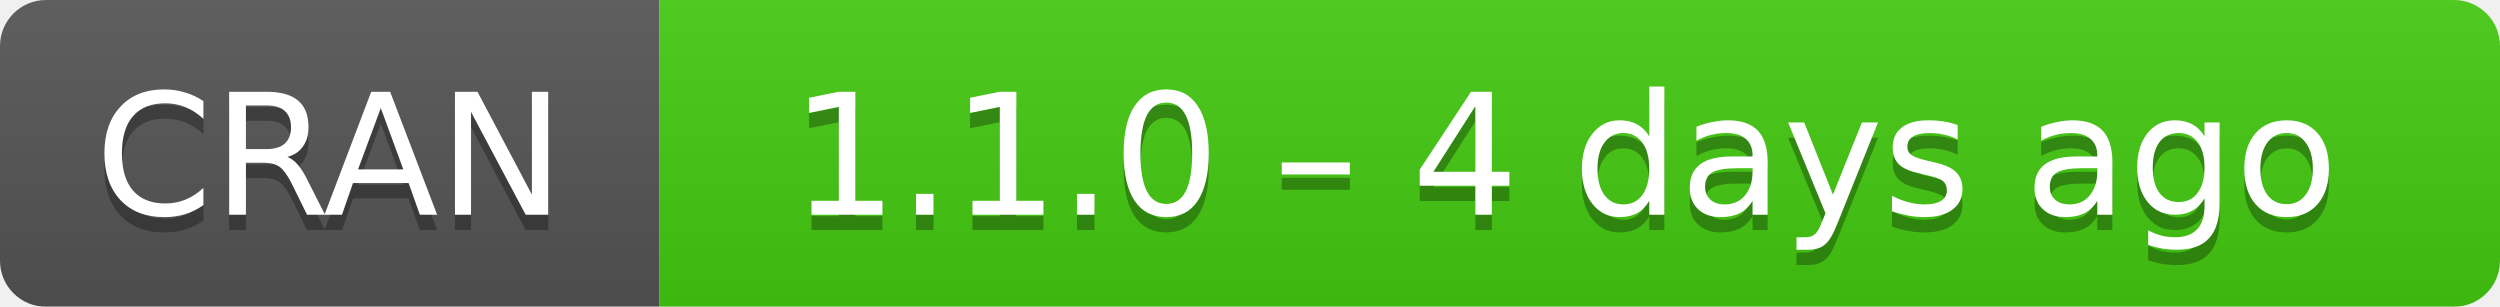
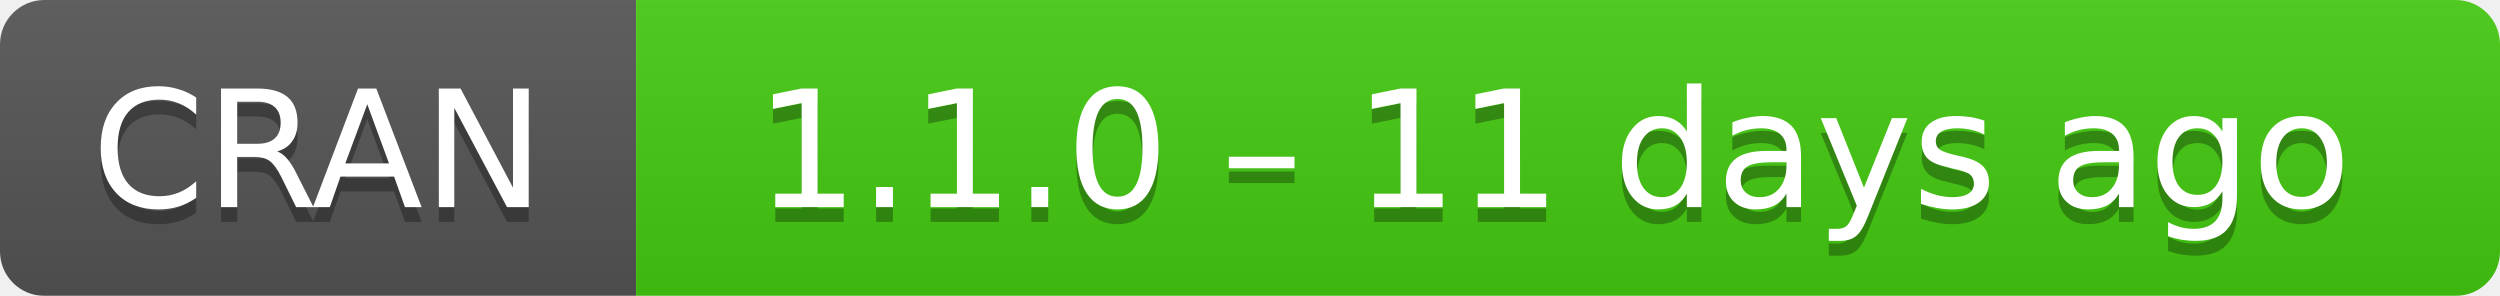
- <svg xmlns="http://www.w3.org/2000/svg" width="163" height="20" aria-label="CRAN 1.1.0 – 4 days ago">
+ <svg xmlns="http://www.w3.org/2000/svg" width="169" height="20" aria-label="CRAN 1.1.0 – 11 days ago">
  <linearGradient id="b" x2="0" y2="100%">
    <stop offset="0" stop-color="#bbb" stop-opacity=".1" />
    <stop offset="1" stop-opacity=".1" />
  </linearGradient>
  <mask id="a">
-     <rect width="163" height="20" rx="3" fill="#fff" />
+     <rect width="169" height="20" rx="3" fill="#fff" />
  </mask>
  <g mask="url(#a)">
    <path fill="#555" d="M0 0h43v20H0z" />
-     <path fill="#4c1" d="M43 0h141v20H43z" />
-     <path fill="url(#b)" d="M0 0h163v20H0z" />
+     <path fill="#4c1" d="M43 0h147v20H43z" />
+     <path fill="url(#b)" d="M0 0h169v20H0z" />
  </g>
  <g fill="#fff" text-anchor="middle" font-family="DejaVu Sans,Verdana,Geneva,sans-serif" font-size="11">
    <text x="21.5" y="15" fill="#010101" fill-opacity=".3">
      CRAN
    </text>
    <text x="21.5" y="14">
      CRAN
    </text>
-     <text x="102" y="15" fill="#010101" fill-opacity=".3">
-       1.1.0 – 4 days ago
+     <text x="105" y="15" fill="#010101" fill-opacity=".3">
+       1.1.0 – 11 days ago
    </text>
-     <text x="102" y="14">
-       1.1.0 – 4 days ago
+     <text x="105" y="14">
+       1.1.0 – 11 days ago
    </text>
  </g>
</svg>
